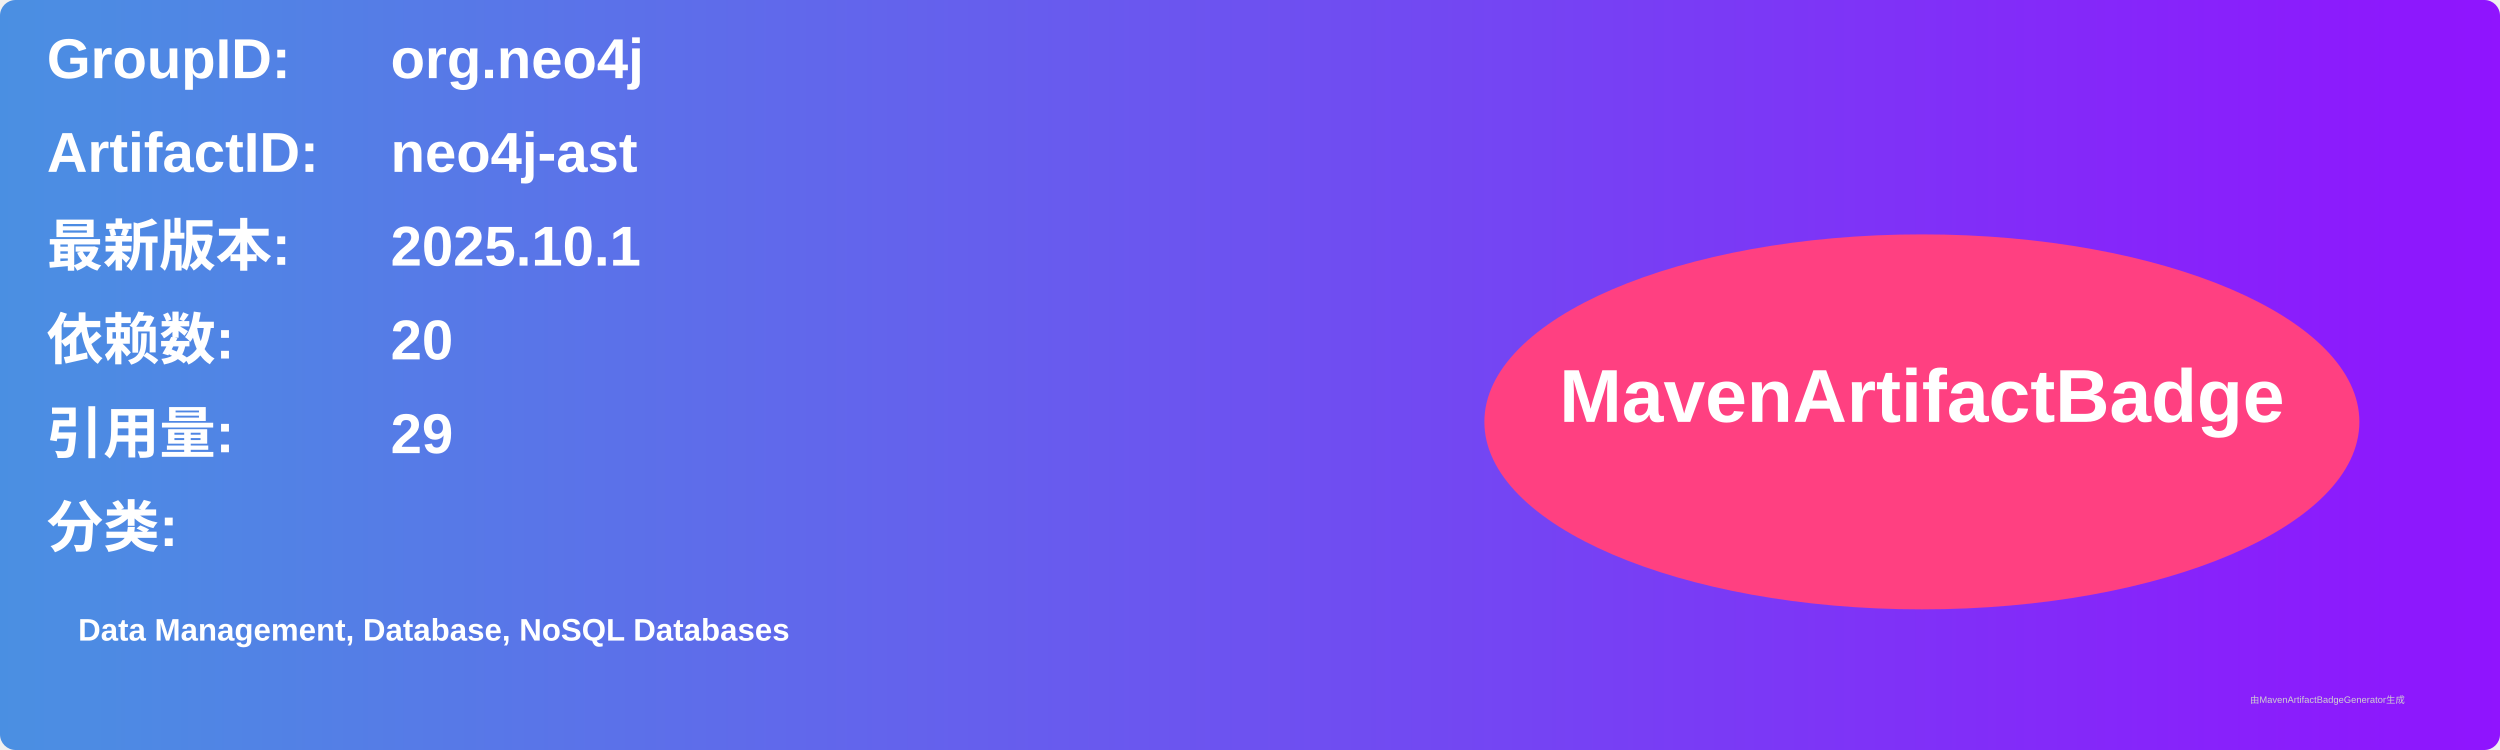
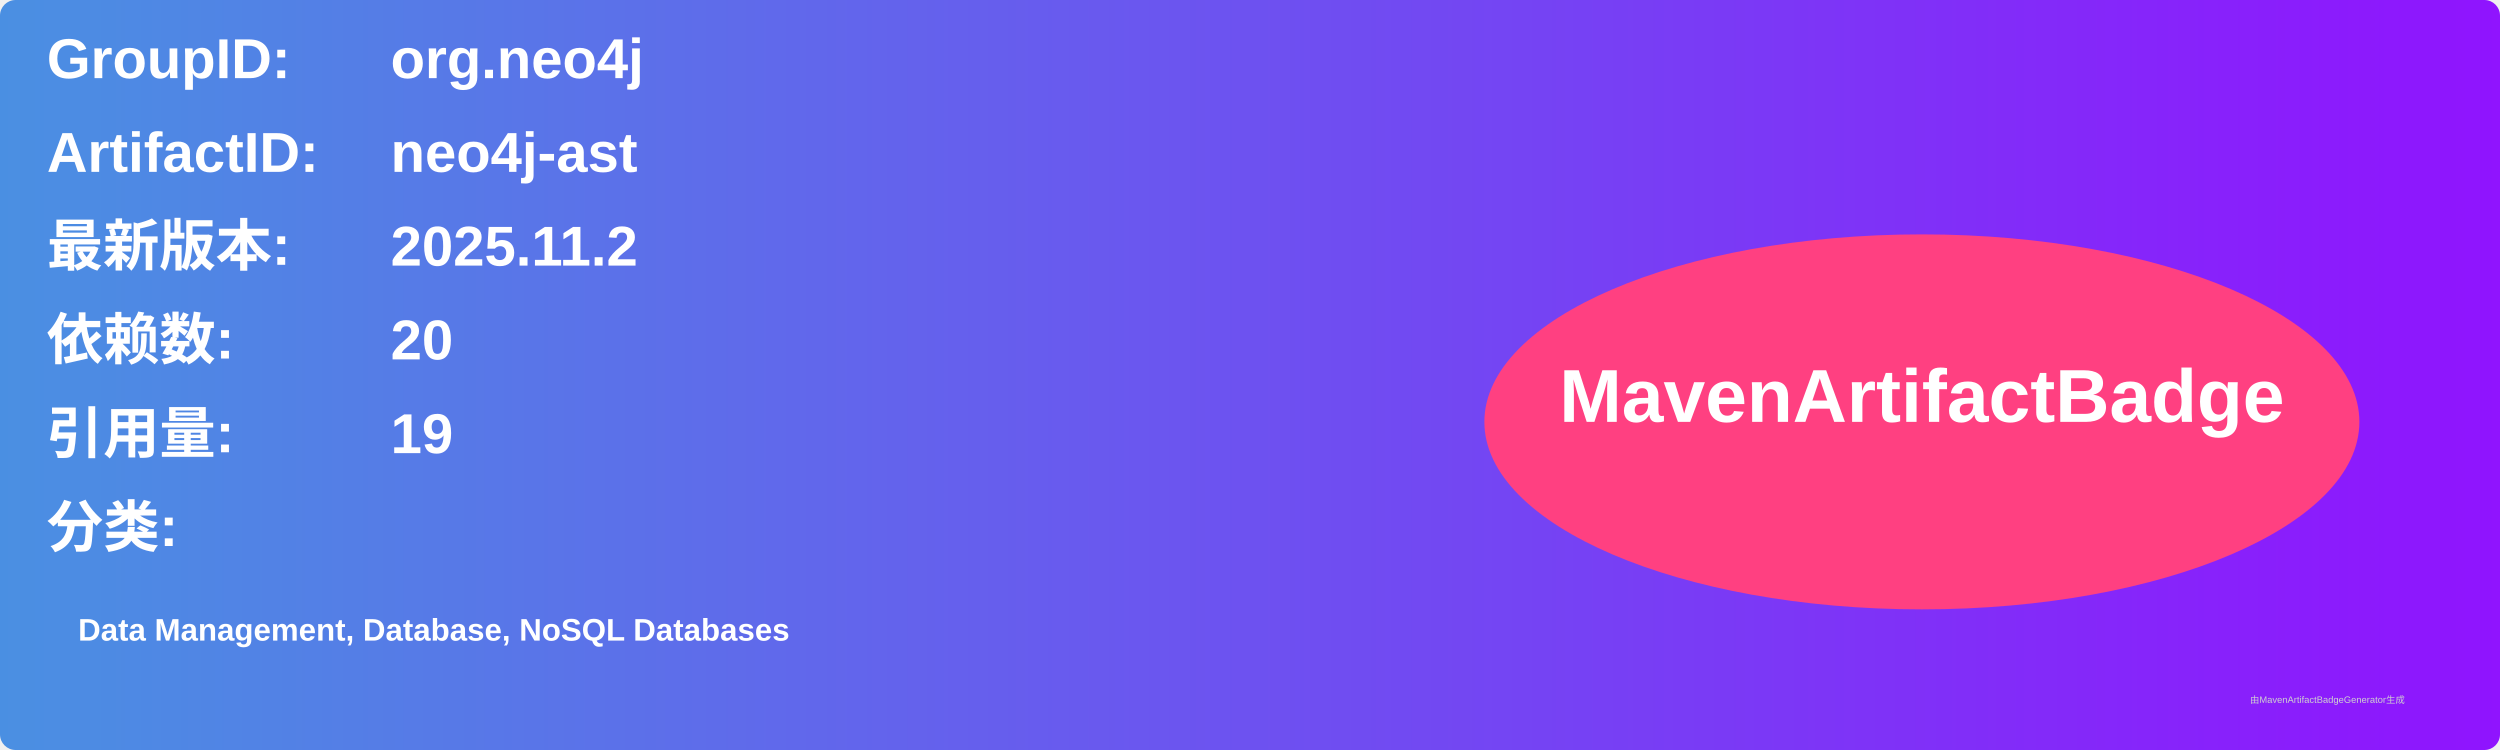
<svg xmlns="http://www.w3.org/2000/svg" width="800" height="240" viewBox="0 0 800 240">
  <linearGradient id="grad" x1="0%" y1="0%" x2="100%" y2="0%">
    <stop offset="0%" stop-color="#4a90e2" />
    <stop offset="100%" stop-color="#9013fe" />
  </linearGradient>
  <rect width="100%" height="100%" rx="5" ry="5" fill="url(#grad)" />
  <g transform="translate(15, 15)">
    <text x="0" y="10" font-family="Arial" font-size="18" fill="white" font-weight="bold" width="260">GroupID:</text>
    <text x="110" y="10" font-family="Arial" font-size="18" fill="white" font-weight="bold" width="460">org.neo4j</text>
    <text x="0" y="40" font-family="Arial" font-size="18" fill="white" font-weight="bold" width="260">ArtifactID:</text>
    <text x="110" y="40" font-family="Arial" font-size="18" fill="white" font-weight="bold" width="460">neo4j-ast</text>
    <text x="0" y="70" font-family="Arial" font-size="18" fill="white" font-weight="bold">最新版本:</text>
    <text x="110" y="70" font-family="Arial" font-size="18" fill="white" font-weight="bold">
-       <tspan font-weight="bold">2025.10.1</tspan>
+       <tspan font-weight="bold">2025.11.2</tspan>
    </text>
    <text x="0" y="100" font-family="Arial" font-size="18" fill="white" font-weight="bold">依赖数: </text>
    <text x="110" y="100" font-family="Arial" font-size="18" fill="white">
      <tspan font-weight="bold">20</tspan>
    </text>
    <text x="0" y="130" font-family="Arial" font-size="18" fill="white" font-weight="bold">引用量: </text>
    <text x="110" y="130" font-family="Arial" font-size="18" fill="white">
-       <tspan font-weight="bold">29</tspan>
+       <tspan font-weight="bold">19</tspan>
    </text>
    <text x="0" y="160" font-family="Arial" font-size="18" fill="white" font-weight="bold">分类:</text>
    <text x="10" y="190" font-family="Arial" font-size="10" fill="white">
      <tspan font-weight="bold">Data Management, Database, NoSQL Databases</tspan>
    </text>
    <ellipse cx="600" cy="120" rx="140" ry="60" fill="#ff4081" />
    <text x="600" y="120" text-anchor="middle" font-family="Arial" font-size="24" fill="white" font-weight="bold">MavenArtifactBadge</text>
  </g>
  <text x="720" y="225" font-family="Arial" font-size="3" fill="#d0d0d0">由MavenArtifactBadgeGenerator生成</text>
</svg>
